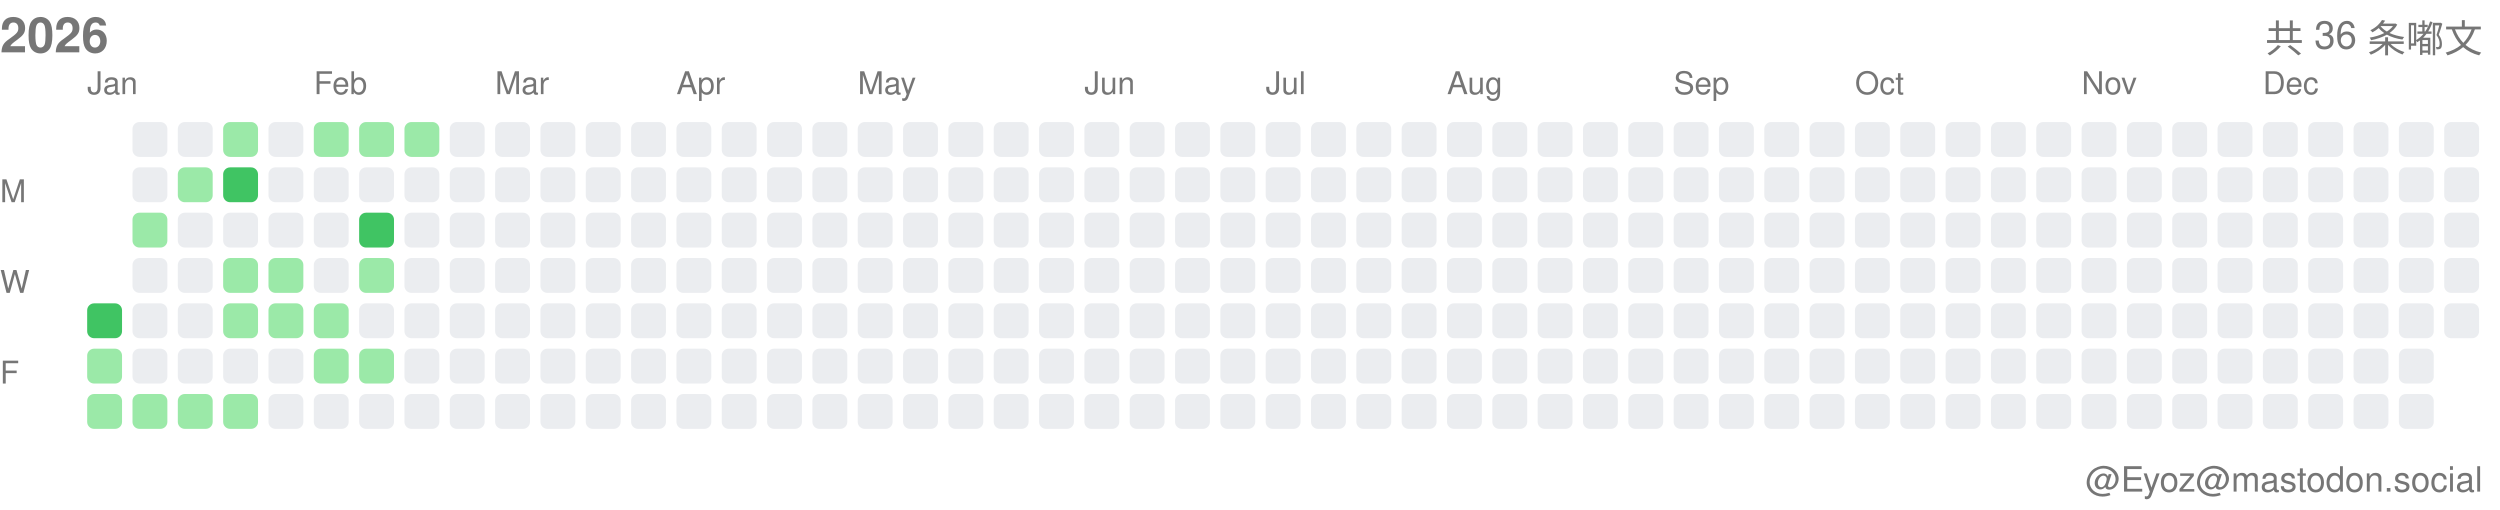
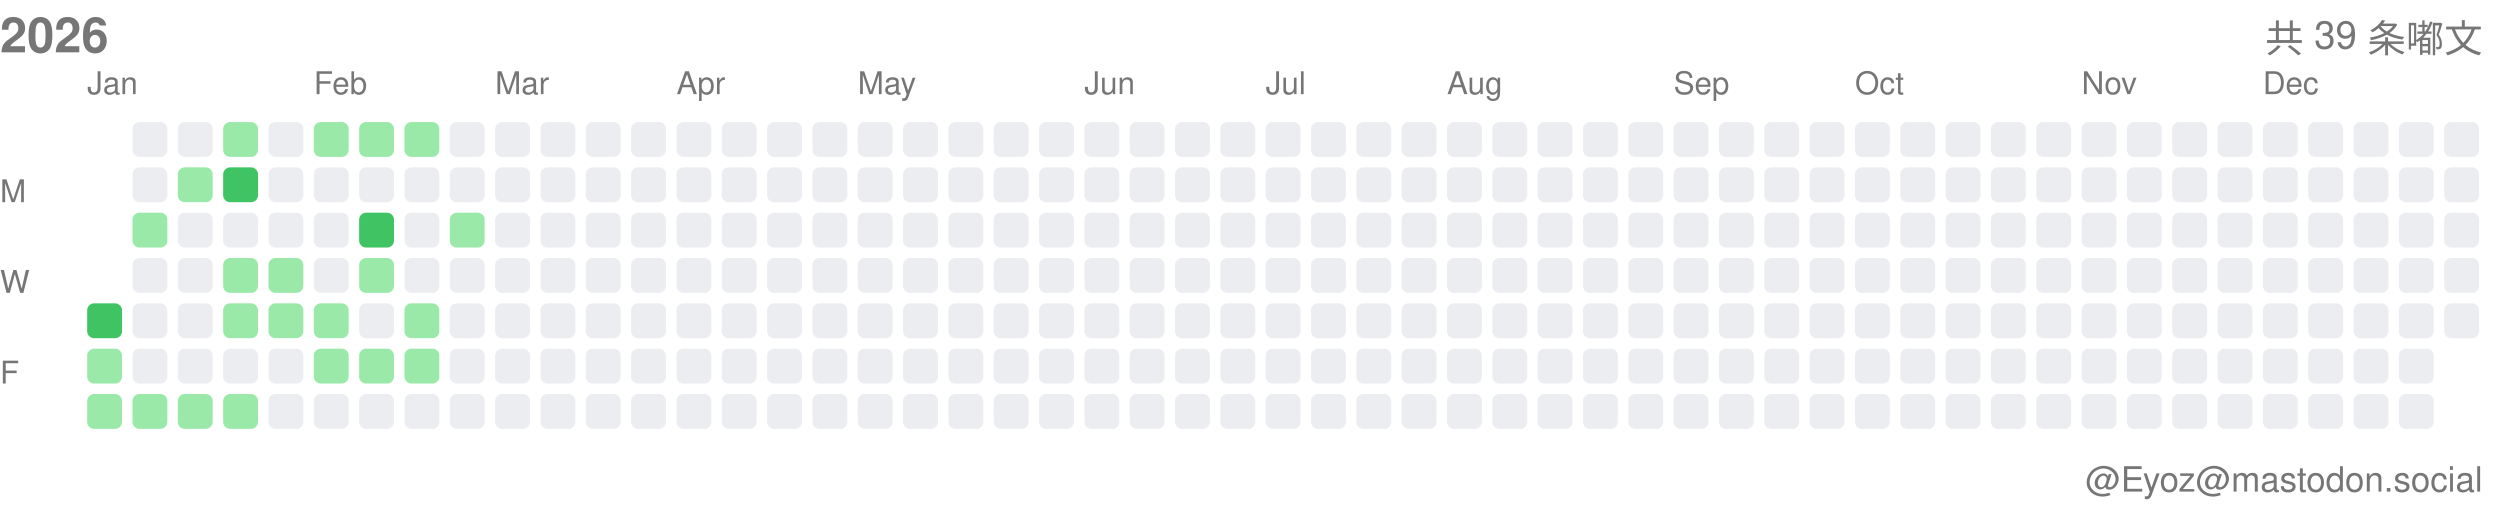
<svg xmlns="http://www.w3.org/2000/svg" width="717" height="146">
  <style>.month-label, .wday-label, .year-label, .total-label, .user-label { font-family: -apple-system, BlinkMacSystemFont, "Segoe UI", Helvetica, Arial, sans-serif, "Apple Color Emoji", "Segoe UI Emoji"; font-size: 9px; fill: #767676; } .year-label { font-size: 14px; font-weight: 600; } .total-label { font-size: 11px; font-weight: 500; } .user-label { font-size: 10px; }</style>
  <text x="0" y="15" class="year-label">2026</text>
-   <text x="712" y="15" class="total-label" text-anchor="end">共 36 条嘟文</text>
+   <text x="712" y="15" class="total-label" text-anchor="end">共 39 条嘟文</text>
  <text x="712" y="141" class="user-label" text-anchor="end">@Eyoz@mastodon.social</text>
  <text x="0" y="58" class="wday-label">M</text>
  <text x="0" y="84" class="wday-label">W</text>
  <text x="0" y="110" class="wday-label">F</text>
  <rect x="25" y="87" width="10" height="10" fill="#40c463" rx="2" ry="2" />
  <rect x="25" y="100" width="10" height="10" fill="#9be9a8" rx="2" ry="2" />
  <rect x="25" y="113" width="10" height="10" fill="#9be9a8" rx="2" ry="2" />
  <rect x="38" y="35" width="10" height="10" fill="#ebedf0" rx="2" ry="2" />
  <rect x="38" y="48" width="10" height="10" fill="#ebedf0" rx="2" ry="2" />
  <rect x="38" y="61" width="10" height="10" fill="#9be9a8" rx="2" ry="2" />
  <rect x="38" y="74" width="10" height="10" fill="#ebedf0" rx="2" ry="2" />
  <rect x="38" y="87" width="10" height="10" fill="#ebedf0" rx="2" ry="2" />
  <rect x="38" y="100" width="10" height="10" fill="#ebedf0" rx="2" ry="2" />
  <rect x="38" y="113" width="10" height="10" fill="#9be9a8" rx="2" ry="2" />
  <rect x="51" y="35" width="10" height="10" fill="#ebedf0" rx="2" ry="2" />
  <rect x="51" y="48" width="10" height="10" fill="#9be9a8" rx="2" ry="2" />
  <rect x="51" y="61" width="10" height="10" fill="#ebedf0" rx="2" ry="2" />
  <rect x="51" y="74" width="10" height="10" fill="#ebedf0" rx="2" ry="2" />
  <rect x="51" y="87" width="10" height="10" fill="#ebedf0" rx="2" ry="2" />
  <rect x="51" y="100" width="10" height="10" fill="#ebedf0" rx="2" ry="2" />
  <rect x="51" y="113" width="10" height="10" fill="#9be9a8" rx="2" ry="2" />
  <rect x="64" y="35" width="10" height="10" fill="#9be9a8" rx="2" ry="2" />
  <rect x="64" y="48" width="10" height="10" fill="#40c463" rx="2" ry="2" />
  <rect x="64" y="61" width="10" height="10" fill="#ebedf0" rx="2" ry="2" />
  <rect x="64" y="74" width="10" height="10" fill="#9be9a8" rx="2" ry="2" />
  <rect x="64" y="87" width="10" height="10" fill="#9be9a8" rx="2" ry="2" />
  <rect x="64" y="100" width="10" height="10" fill="#ebedf0" rx="2" ry="2" />
  <rect x="64" y="113" width="10" height="10" fill="#9be9a8" rx="2" ry="2" />
  <rect x="77" y="35" width="10" height="10" fill="#ebedf0" rx="2" ry="2" />
  <rect x="77" y="48" width="10" height="10" fill="#ebedf0" rx="2" ry="2" />
  <rect x="77" y="61" width="10" height="10" fill="#ebedf0" rx="2" ry="2" />
  <rect x="77" y="74" width="10" height="10" fill="#9be9a8" rx="2" ry="2" />
  <rect x="77" y="87" width="10" height="10" fill="#9be9a8" rx="2" ry="2" />
  <rect x="77" y="100" width="10" height="10" fill="#ebedf0" rx="2" ry="2" />
  <rect x="77" y="113" width="10" height="10" fill="#ebedf0" rx="2" ry="2" />
  <rect x="90" y="35" width="10" height="10" fill="#9be9a8" rx="2" ry="2" />
  <rect x="90" y="48" width="10" height="10" fill="#ebedf0" rx="2" ry="2" />
  <rect x="90" y="61" width="10" height="10" fill="#ebedf0" rx="2" ry="2" />
  <rect x="90" y="74" width="10" height="10" fill="#ebedf0" rx="2" ry="2" />
  <rect x="90" y="87" width="10" height="10" fill="#9be9a8" rx="2" ry="2" />
  <rect x="90" y="100" width="10" height="10" fill="#9be9a8" rx="2" ry="2" />
  <rect x="90" y="113" width="10" height="10" fill="#ebedf0" rx="2" ry="2" />
  <rect x="103" y="35" width="10" height="10" fill="#9be9a8" rx="2" ry="2" />
  <rect x="103" y="48" width="10" height="10" fill="#ebedf0" rx="2" ry="2" />
  <rect x="103" y="61" width="10" height="10" fill="#40c463" rx="2" ry="2" />
  <rect x="103" y="74" width="10" height="10" fill="#9be9a8" rx="2" ry="2" />
  <rect x="103" y="87" width="10" height="10" fill="#ebedf0" rx="2" ry="2" />
  <rect x="103" y="100" width="10" height="10" fill="#9be9a8" rx="2" ry="2" />
  <rect x="103" y="113" width="10" height="10" fill="#ebedf0" rx="2" ry="2" />
  <rect x="116" y="35" width="10" height="10" fill="#9be9a8" rx="2" ry="2" />
  <rect x="116" y="48" width="10" height="10" fill="#ebedf0" rx="2" ry="2" />
  <rect x="116" y="61" width="10" height="10" fill="#ebedf0" rx="2" ry="2" />
  <rect x="116" y="74" width="10" height="10" fill="#ebedf0" rx="2" ry="2" />
-   <rect x="116" y="87" width="10" height="10" fill="#ebedf0" rx="2" ry="2" />
-   <rect x="116" y="100" width="10" height="10" fill="#ebedf0" rx="2" ry="2" />
+   <rect x="116" y="87" width="10" height="10" fill="#9be9a8" rx="2" ry="2" />
+   <rect x="116" y="100" width="10" height="10" fill="#9be9a8" rx="2" ry="2" />
  <rect x="116" y="113" width="10" height="10" fill="#ebedf0" rx="2" ry="2" />
  <rect x="129" y="35" width="10" height="10" fill="#ebedf0" rx="2" ry="2" />
  <rect x="129" y="48" width="10" height="10" fill="#ebedf0" rx="2" ry="2" />
-   <rect x="129" y="61" width="10" height="10" fill="#ebedf0" rx="2" ry="2" />
+   <rect x="129" y="61" width="10" height="10" fill="#9be9a8" rx="2" ry="2" />
  <rect x="129" y="74" width="10" height="10" fill="#ebedf0" rx="2" ry="2" />
  <rect x="129" y="87" width="10" height="10" fill="#ebedf0" rx="2" ry="2" />
  <rect x="129" y="100" width="10" height="10" fill="#ebedf0" rx="2" ry="2" />
  <rect x="129" y="113" width="10" height="10" fill="#ebedf0" rx="2" ry="2" />
  <rect x="142" y="35" width="10" height="10" fill="#ebedf0" rx="2" ry="2" />
  <rect x="142" y="48" width="10" height="10" fill="#ebedf0" rx="2" ry="2" />
  <rect x="142" y="61" width="10" height="10" fill="#ebedf0" rx="2" ry="2" />
  <rect x="142" y="74" width="10" height="10" fill="#ebedf0" rx="2" ry="2" />
  <rect x="142" y="87" width="10" height="10" fill="#ebedf0" rx="2" ry="2" />
  <rect x="142" y="100" width="10" height="10" fill="#ebedf0" rx="2" ry="2" />
  <rect x="142" y="113" width="10" height="10" fill="#ebedf0" rx="2" ry="2" />
  <rect x="155" y="35" width="10" height="10" fill="#ebedf0" rx="2" ry="2" />
  <rect x="155" y="48" width="10" height="10" fill="#ebedf0" rx="2" ry="2" />
  <rect x="155" y="61" width="10" height="10" fill="#ebedf0" rx="2" ry="2" />
  <rect x="155" y="74" width="10" height="10" fill="#ebedf0" rx="2" ry="2" />
  <rect x="155" y="87" width="10" height="10" fill="#ebedf0" rx="2" ry="2" />
  <rect x="155" y="100" width="10" height="10" fill="#ebedf0" rx="2" ry="2" />
  <rect x="155" y="113" width="10" height="10" fill="#ebedf0" rx="2" ry="2" />
  <rect x="168" y="35" width="10" height="10" fill="#ebedf0" rx="2" ry="2" />
  <rect x="168" y="48" width="10" height="10" fill="#ebedf0" rx="2" ry="2" />
  <rect x="168" y="61" width="10" height="10" fill="#ebedf0" rx="2" ry="2" />
  <rect x="168" y="74" width="10" height="10" fill="#ebedf0" rx="2" ry="2" />
  <rect x="168" y="87" width="10" height="10" fill="#ebedf0" rx="2" ry="2" />
  <rect x="168" y="100" width="10" height="10" fill="#ebedf0" rx="2" ry="2" />
  <rect x="168" y="113" width="10" height="10" fill="#ebedf0" rx="2" ry="2" />
  <rect x="181" y="35" width="10" height="10" fill="#ebedf0" rx="2" ry="2" />
  <rect x="181" y="48" width="10" height="10" fill="#ebedf0" rx="2" ry="2" />
  <rect x="181" y="61" width="10" height="10" fill="#ebedf0" rx="2" ry="2" />
  <rect x="181" y="74" width="10" height="10" fill="#ebedf0" rx="2" ry="2" />
  <rect x="181" y="87" width="10" height="10" fill="#ebedf0" rx="2" ry="2" />
  <rect x="181" y="100" width="10" height="10" fill="#ebedf0" rx="2" ry="2" />
  <rect x="181" y="113" width="10" height="10" fill="#ebedf0" rx="2" ry="2" />
  <rect x="194" y="35" width="10" height="10" fill="#ebedf0" rx="2" ry="2" />
  <rect x="194" y="48" width="10" height="10" fill="#ebedf0" rx="2" ry="2" />
  <rect x="194" y="61" width="10" height="10" fill="#ebedf0" rx="2" ry="2" />
  <rect x="194" y="74" width="10" height="10" fill="#ebedf0" rx="2" ry="2" />
  <rect x="194" y="87" width="10" height="10" fill="#ebedf0" rx="2" ry="2" />
  <rect x="194" y="100" width="10" height="10" fill="#ebedf0" rx="2" ry="2" />
  <rect x="194" y="113" width="10" height="10" fill="#ebedf0" rx="2" ry="2" />
  <rect x="207" y="35" width="10" height="10" fill="#ebedf0" rx="2" ry="2" />
  <rect x="207" y="48" width="10" height="10" fill="#ebedf0" rx="2" ry="2" />
  <rect x="207" y="61" width="10" height="10" fill="#ebedf0" rx="2" ry="2" />
  <rect x="207" y="74" width="10" height="10" fill="#ebedf0" rx="2" ry="2" />
  <rect x="207" y="87" width="10" height="10" fill="#ebedf0" rx="2" ry="2" />
  <rect x="207" y="100" width="10" height="10" fill="#ebedf0" rx="2" ry="2" />
  <rect x="207" y="113" width="10" height="10" fill="#ebedf0" rx="2" ry="2" />
  <rect x="220" y="35" width="10" height="10" fill="#ebedf0" rx="2" ry="2" />
  <rect x="220" y="48" width="10" height="10" fill="#ebedf0" rx="2" ry="2" />
  <rect x="220" y="61" width="10" height="10" fill="#ebedf0" rx="2" ry="2" />
  <rect x="220" y="74" width="10" height="10" fill="#ebedf0" rx="2" ry="2" />
  <rect x="220" y="87" width="10" height="10" fill="#ebedf0" rx="2" ry="2" />
  <rect x="220" y="100" width="10" height="10" fill="#ebedf0" rx="2" ry="2" />
  <rect x="220" y="113" width="10" height="10" fill="#ebedf0" rx="2" ry="2" />
  <rect x="233" y="35" width="10" height="10" fill="#ebedf0" rx="2" ry="2" />
  <rect x="233" y="48" width="10" height="10" fill="#ebedf0" rx="2" ry="2" />
  <rect x="233" y="61" width="10" height="10" fill="#ebedf0" rx="2" ry="2" />
  <rect x="233" y="74" width="10" height="10" fill="#ebedf0" rx="2" ry="2" />
  <rect x="233" y="87" width="10" height="10" fill="#ebedf0" rx="2" ry="2" />
  <rect x="233" y="100" width="10" height="10" fill="#ebedf0" rx="2" ry="2" />
  <rect x="233" y="113" width="10" height="10" fill="#ebedf0" rx="2" ry="2" />
  <rect x="246" y="35" width="10" height="10" fill="#ebedf0" rx="2" ry="2" />
  <rect x="246" y="48" width="10" height="10" fill="#ebedf0" rx="2" ry="2" />
  <rect x="246" y="61" width="10" height="10" fill="#ebedf0" rx="2" ry="2" />
  <rect x="246" y="74" width="10" height="10" fill="#ebedf0" rx="2" ry="2" />
  <rect x="246" y="87" width="10" height="10" fill="#ebedf0" rx="2" ry="2" />
  <rect x="246" y="100" width="10" height="10" fill="#ebedf0" rx="2" ry="2" />
  <rect x="246" y="113" width="10" height="10" fill="#ebedf0" rx="2" ry="2" />
  <rect x="259" y="35" width="10" height="10" fill="#ebedf0" rx="2" ry="2" />
  <rect x="259" y="48" width="10" height="10" fill="#ebedf0" rx="2" ry="2" />
  <rect x="259" y="61" width="10" height="10" fill="#ebedf0" rx="2" ry="2" />
  <rect x="259" y="74" width="10" height="10" fill="#ebedf0" rx="2" ry="2" />
  <rect x="259" y="87" width="10" height="10" fill="#ebedf0" rx="2" ry="2" />
  <rect x="259" y="100" width="10" height="10" fill="#ebedf0" rx="2" ry="2" />
  <rect x="259" y="113" width="10" height="10" fill="#ebedf0" rx="2" ry="2" />
  <rect x="272" y="35" width="10" height="10" fill="#ebedf0" rx="2" ry="2" />
  <rect x="272" y="48" width="10" height="10" fill="#ebedf0" rx="2" ry="2" />
  <rect x="272" y="61" width="10" height="10" fill="#ebedf0" rx="2" ry="2" />
  <rect x="272" y="74" width="10" height="10" fill="#ebedf0" rx="2" ry="2" />
  <rect x="272" y="87" width="10" height="10" fill="#ebedf0" rx="2" ry="2" />
  <rect x="272" y="100" width="10" height="10" fill="#ebedf0" rx="2" ry="2" />
  <rect x="272" y="113" width="10" height="10" fill="#ebedf0" rx="2" ry="2" />
  <rect x="285" y="35" width="10" height="10" fill="#ebedf0" rx="2" ry="2" />
  <rect x="285" y="48" width="10" height="10" fill="#ebedf0" rx="2" ry="2" />
  <rect x="285" y="61" width="10" height="10" fill="#ebedf0" rx="2" ry="2" />
  <rect x="285" y="74" width="10" height="10" fill="#ebedf0" rx="2" ry="2" />
  <rect x="285" y="87" width="10" height="10" fill="#ebedf0" rx="2" ry="2" />
  <rect x="285" y="100" width="10" height="10" fill="#ebedf0" rx="2" ry="2" />
  <rect x="285" y="113" width="10" height="10" fill="#ebedf0" rx="2" ry="2" />
  <rect x="298" y="35" width="10" height="10" fill="#ebedf0" rx="2" ry="2" />
  <rect x="298" y="48" width="10" height="10" fill="#ebedf0" rx="2" ry="2" />
  <rect x="298" y="61" width="10" height="10" fill="#ebedf0" rx="2" ry="2" />
  <rect x="298" y="74" width="10" height="10" fill="#ebedf0" rx="2" ry="2" />
  <rect x="298" y="87" width="10" height="10" fill="#ebedf0" rx="2" ry="2" />
  <rect x="298" y="100" width="10" height="10" fill="#ebedf0" rx="2" ry="2" />
  <rect x="298" y="113" width="10" height="10" fill="#ebedf0" rx="2" ry="2" />
  <rect x="311" y="35" width="10" height="10" fill="#ebedf0" rx="2" ry="2" />
  <rect x="311" y="48" width="10" height="10" fill="#ebedf0" rx="2" ry="2" />
  <rect x="311" y="61" width="10" height="10" fill="#ebedf0" rx="2" ry="2" />
  <rect x="311" y="74" width="10" height="10" fill="#ebedf0" rx="2" ry="2" />
  <rect x="311" y="87" width="10" height="10" fill="#ebedf0" rx="2" ry="2" />
  <rect x="311" y="100" width="10" height="10" fill="#ebedf0" rx="2" ry="2" />
  <rect x="311" y="113" width="10" height="10" fill="#ebedf0" rx="2" ry="2" />
  <rect x="324" y="35" width="10" height="10" fill="#ebedf0" rx="2" ry="2" />
  <rect x="324" y="48" width="10" height="10" fill="#ebedf0" rx="2" ry="2" />
  <rect x="324" y="61" width="10" height="10" fill="#ebedf0" rx="2" ry="2" />
  <rect x="324" y="74" width="10" height="10" fill="#ebedf0" rx="2" ry="2" />
  <rect x="324" y="87" width="10" height="10" fill="#ebedf0" rx="2" ry="2" />
  <rect x="324" y="100" width="10" height="10" fill="#ebedf0" rx="2" ry="2" />
  <rect x="324" y="113" width="10" height="10" fill="#ebedf0" rx="2" ry="2" />
  <rect x="337" y="35" width="10" height="10" fill="#ebedf0" rx="2" ry="2" />
  <rect x="337" y="48" width="10" height="10" fill="#ebedf0" rx="2" ry="2" />
  <rect x="337" y="61" width="10" height="10" fill="#ebedf0" rx="2" ry="2" />
  <rect x="337" y="74" width="10" height="10" fill="#ebedf0" rx="2" ry="2" />
  <rect x="337" y="87" width="10" height="10" fill="#ebedf0" rx="2" ry="2" />
  <rect x="337" y="100" width="10" height="10" fill="#ebedf0" rx="2" ry="2" />
  <rect x="337" y="113" width="10" height="10" fill="#ebedf0" rx="2" ry="2" />
  <rect x="350" y="35" width="10" height="10" fill="#ebedf0" rx="2" ry="2" />
  <rect x="350" y="48" width="10" height="10" fill="#ebedf0" rx="2" ry="2" />
  <rect x="350" y="61" width="10" height="10" fill="#ebedf0" rx="2" ry="2" />
  <rect x="350" y="74" width="10" height="10" fill="#ebedf0" rx="2" ry="2" />
  <rect x="350" y="87" width="10" height="10" fill="#ebedf0" rx="2" ry="2" />
  <rect x="350" y="100" width="10" height="10" fill="#ebedf0" rx="2" ry="2" />
  <rect x="350" y="113" width="10" height="10" fill="#ebedf0" rx="2" ry="2" />
  <rect x="363" y="35" width="10" height="10" fill="#ebedf0" rx="2" ry="2" />
  <rect x="363" y="48" width="10" height="10" fill="#ebedf0" rx="2" ry="2" />
  <rect x="363" y="61" width="10" height="10" fill="#ebedf0" rx="2" ry="2" />
  <rect x="363" y="74" width="10" height="10" fill="#ebedf0" rx="2" ry="2" />
  <rect x="363" y="87" width="10" height="10" fill="#ebedf0" rx="2" ry="2" />
  <rect x="363" y="100" width="10" height="10" fill="#ebedf0" rx="2" ry="2" />
  <rect x="363" y="113" width="10" height="10" fill="#ebedf0" rx="2" ry="2" />
  <rect x="376" y="35" width="10" height="10" fill="#ebedf0" rx="2" ry="2" />
  <rect x="376" y="48" width="10" height="10" fill="#ebedf0" rx="2" ry="2" />
  <rect x="376" y="61" width="10" height="10" fill="#ebedf0" rx="2" ry="2" />
  <rect x="376" y="74" width="10" height="10" fill="#ebedf0" rx="2" ry="2" />
  <rect x="376" y="87" width="10" height="10" fill="#ebedf0" rx="2" ry="2" />
  <rect x="376" y="100" width="10" height="10" fill="#ebedf0" rx="2" ry="2" />
  <rect x="376" y="113" width="10" height="10" fill="#ebedf0" rx="2" ry="2" />
  <rect x="389" y="35" width="10" height="10" fill="#ebedf0" rx="2" ry="2" />
  <rect x="389" y="48" width="10" height="10" fill="#ebedf0" rx="2" ry="2" />
  <rect x="389" y="61" width="10" height="10" fill="#ebedf0" rx="2" ry="2" />
  <rect x="389" y="74" width="10" height="10" fill="#ebedf0" rx="2" ry="2" />
  <rect x="389" y="87" width="10" height="10" fill="#ebedf0" rx="2" ry="2" />
  <rect x="389" y="100" width="10" height="10" fill="#ebedf0" rx="2" ry="2" />
  <rect x="389" y="113" width="10" height="10" fill="#ebedf0" rx="2" ry="2" />
  <rect x="402" y="35" width="10" height="10" fill="#ebedf0" rx="2" ry="2" />
  <rect x="402" y="48" width="10" height="10" fill="#ebedf0" rx="2" ry="2" />
  <rect x="402" y="61" width="10" height="10" fill="#ebedf0" rx="2" ry="2" />
  <rect x="402" y="74" width="10" height="10" fill="#ebedf0" rx="2" ry="2" />
  <rect x="402" y="87" width="10" height="10" fill="#ebedf0" rx="2" ry="2" />
  <rect x="402" y="100" width="10" height="10" fill="#ebedf0" rx="2" ry="2" />
  <rect x="402" y="113" width="10" height="10" fill="#ebedf0" rx="2" ry="2" />
  <rect x="415" y="35" width="10" height="10" fill="#ebedf0" rx="2" ry="2" />
  <rect x="415" y="48" width="10" height="10" fill="#ebedf0" rx="2" ry="2" />
  <rect x="415" y="61" width="10" height="10" fill="#ebedf0" rx="2" ry="2" />
  <rect x="415" y="74" width="10" height="10" fill="#ebedf0" rx="2" ry="2" />
  <rect x="415" y="87" width="10" height="10" fill="#ebedf0" rx="2" ry="2" />
  <rect x="415" y="100" width="10" height="10" fill="#ebedf0" rx="2" ry="2" />
  <rect x="415" y="113" width="10" height="10" fill="#ebedf0" rx="2" ry="2" />
  <rect x="428" y="35" width="10" height="10" fill="#ebedf0" rx="2" ry="2" />
  <rect x="428" y="48" width="10" height="10" fill="#ebedf0" rx="2" ry="2" />
  <rect x="428" y="61" width="10" height="10" fill="#ebedf0" rx="2" ry="2" />
  <rect x="428" y="74" width="10" height="10" fill="#ebedf0" rx="2" ry="2" />
  <rect x="428" y="87" width="10" height="10" fill="#ebedf0" rx="2" ry="2" />
  <rect x="428" y="100" width="10" height="10" fill="#ebedf0" rx="2" ry="2" />
  <rect x="428" y="113" width="10" height="10" fill="#ebedf0" rx="2" ry="2" />
  <rect x="441" y="35" width="10" height="10" fill="#ebedf0" rx="2" ry="2" />
  <rect x="441" y="48" width="10" height="10" fill="#ebedf0" rx="2" ry="2" />
  <rect x="441" y="61" width="10" height="10" fill="#ebedf0" rx="2" ry="2" />
  <rect x="441" y="74" width="10" height="10" fill="#ebedf0" rx="2" ry="2" />
  <rect x="441" y="87" width="10" height="10" fill="#ebedf0" rx="2" ry="2" />
  <rect x="441" y="100" width="10" height="10" fill="#ebedf0" rx="2" ry="2" />
  <rect x="441" y="113" width="10" height="10" fill="#ebedf0" rx="2" ry="2" />
  <rect x="454" y="35" width="10" height="10" fill="#ebedf0" rx="2" ry="2" />
  <rect x="454" y="48" width="10" height="10" fill="#ebedf0" rx="2" ry="2" />
  <rect x="454" y="61" width="10" height="10" fill="#ebedf0" rx="2" ry="2" />
  <rect x="454" y="74" width="10" height="10" fill="#ebedf0" rx="2" ry="2" />
  <rect x="454" y="87" width="10" height="10" fill="#ebedf0" rx="2" ry="2" />
  <rect x="454" y="100" width="10" height="10" fill="#ebedf0" rx="2" ry="2" />
  <rect x="454" y="113" width="10" height="10" fill="#ebedf0" rx="2" ry="2" />
  <rect x="467" y="35" width="10" height="10" fill="#ebedf0" rx="2" ry="2" />
  <rect x="467" y="48" width="10" height="10" fill="#ebedf0" rx="2" ry="2" />
  <rect x="467" y="61" width="10" height="10" fill="#ebedf0" rx="2" ry="2" />
  <rect x="467" y="74" width="10" height="10" fill="#ebedf0" rx="2" ry="2" />
  <rect x="467" y="87" width="10" height="10" fill="#ebedf0" rx="2" ry="2" />
  <rect x="467" y="100" width="10" height="10" fill="#ebedf0" rx="2" ry="2" />
  <rect x="467" y="113" width="10" height="10" fill="#ebedf0" rx="2" ry="2" />
  <rect x="480" y="35" width="10" height="10" fill="#ebedf0" rx="2" ry="2" />
  <rect x="480" y="48" width="10" height="10" fill="#ebedf0" rx="2" ry="2" />
  <rect x="480" y="61" width="10" height="10" fill="#ebedf0" rx="2" ry="2" />
  <rect x="480" y="74" width="10" height="10" fill="#ebedf0" rx="2" ry="2" />
  <rect x="480" y="87" width="10" height="10" fill="#ebedf0" rx="2" ry="2" />
  <rect x="480" y="100" width="10" height="10" fill="#ebedf0" rx="2" ry="2" />
  <rect x="480" y="113" width="10" height="10" fill="#ebedf0" rx="2" ry="2" />
  <rect x="493" y="35" width="10" height="10" fill="#ebedf0" rx="2" ry="2" />
  <rect x="493" y="48" width="10" height="10" fill="#ebedf0" rx="2" ry="2" />
  <rect x="493" y="61" width="10" height="10" fill="#ebedf0" rx="2" ry="2" />
  <rect x="493" y="74" width="10" height="10" fill="#ebedf0" rx="2" ry="2" />
  <rect x="493" y="87" width="10" height="10" fill="#ebedf0" rx="2" ry="2" />
  <rect x="493" y="100" width="10" height="10" fill="#ebedf0" rx="2" ry="2" />
  <rect x="493" y="113" width="10" height="10" fill="#ebedf0" rx="2" ry="2" />
  <rect x="506" y="35" width="10" height="10" fill="#ebedf0" rx="2" ry="2" />
  <rect x="506" y="48" width="10" height="10" fill="#ebedf0" rx="2" ry="2" />
  <rect x="506" y="61" width="10" height="10" fill="#ebedf0" rx="2" ry="2" />
  <rect x="506" y="74" width="10" height="10" fill="#ebedf0" rx="2" ry="2" />
  <rect x="506" y="87" width="10" height="10" fill="#ebedf0" rx="2" ry="2" />
  <rect x="506" y="100" width="10" height="10" fill="#ebedf0" rx="2" ry="2" />
  <rect x="506" y="113" width="10" height="10" fill="#ebedf0" rx="2" ry="2" />
  <rect x="519" y="35" width="10" height="10" fill="#ebedf0" rx="2" ry="2" />
  <rect x="519" y="48" width="10" height="10" fill="#ebedf0" rx="2" ry="2" />
  <rect x="519" y="61" width="10" height="10" fill="#ebedf0" rx="2" ry="2" />
  <rect x="519" y="74" width="10" height="10" fill="#ebedf0" rx="2" ry="2" />
  <rect x="519" y="87" width="10" height="10" fill="#ebedf0" rx="2" ry="2" />
  <rect x="519" y="100" width="10" height="10" fill="#ebedf0" rx="2" ry="2" />
  <rect x="519" y="113" width="10" height="10" fill="#ebedf0" rx="2" ry="2" />
  <rect x="532" y="35" width="10" height="10" fill="#ebedf0" rx="2" ry="2" />
  <rect x="532" y="48" width="10" height="10" fill="#ebedf0" rx="2" ry="2" />
  <rect x="532" y="61" width="10" height="10" fill="#ebedf0" rx="2" ry="2" />
  <rect x="532" y="74" width="10" height="10" fill="#ebedf0" rx="2" ry="2" />
  <rect x="532" y="87" width="10" height="10" fill="#ebedf0" rx="2" ry="2" />
  <rect x="532" y="100" width="10" height="10" fill="#ebedf0" rx="2" ry="2" />
  <rect x="532" y="113" width="10" height="10" fill="#ebedf0" rx="2" ry="2" />
  <rect x="545" y="35" width="10" height="10" fill="#ebedf0" rx="2" ry="2" />
  <rect x="545" y="48" width="10" height="10" fill="#ebedf0" rx="2" ry="2" />
  <rect x="545" y="61" width="10" height="10" fill="#ebedf0" rx="2" ry="2" />
  <rect x="545" y="74" width="10" height="10" fill="#ebedf0" rx="2" ry="2" />
  <rect x="545" y="87" width="10" height="10" fill="#ebedf0" rx="2" ry="2" />
  <rect x="545" y="100" width="10" height="10" fill="#ebedf0" rx="2" ry="2" />
  <rect x="545" y="113" width="10" height="10" fill="#ebedf0" rx="2" ry="2" />
  <rect x="558" y="35" width="10" height="10" fill="#ebedf0" rx="2" ry="2" />
  <rect x="558" y="48" width="10" height="10" fill="#ebedf0" rx="2" ry="2" />
  <rect x="558" y="61" width="10" height="10" fill="#ebedf0" rx="2" ry="2" />
  <rect x="558" y="74" width="10" height="10" fill="#ebedf0" rx="2" ry="2" />
  <rect x="558" y="87" width="10" height="10" fill="#ebedf0" rx="2" ry="2" />
  <rect x="558" y="100" width="10" height="10" fill="#ebedf0" rx="2" ry="2" />
  <rect x="558" y="113" width="10" height="10" fill="#ebedf0" rx="2" ry="2" />
  <rect x="571" y="35" width="10" height="10" fill="#ebedf0" rx="2" ry="2" />
  <rect x="571" y="48" width="10" height="10" fill="#ebedf0" rx="2" ry="2" />
  <rect x="571" y="61" width="10" height="10" fill="#ebedf0" rx="2" ry="2" />
  <rect x="571" y="74" width="10" height="10" fill="#ebedf0" rx="2" ry="2" />
  <rect x="571" y="87" width="10" height="10" fill="#ebedf0" rx="2" ry="2" />
  <rect x="571" y="100" width="10" height="10" fill="#ebedf0" rx="2" ry="2" />
  <rect x="571" y="113" width="10" height="10" fill="#ebedf0" rx="2" ry="2" />
  <rect x="584" y="35" width="10" height="10" fill="#ebedf0" rx="2" ry="2" />
  <rect x="584" y="48" width="10" height="10" fill="#ebedf0" rx="2" ry="2" />
  <rect x="584" y="61" width="10" height="10" fill="#ebedf0" rx="2" ry="2" />
  <rect x="584" y="74" width="10" height="10" fill="#ebedf0" rx="2" ry="2" />
  <rect x="584" y="87" width="10" height="10" fill="#ebedf0" rx="2" ry="2" />
  <rect x="584" y="100" width="10" height="10" fill="#ebedf0" rx="2" ry="2" />
  <rect x="584" y="113" width="10" height="10" fill="#ebedf0" rx="2" ry="2" />
  <rect x="597" y="35" width="10" height="10" fill="#ebedf0" rx="2" ry="2" />
  <rect x="597" y="48" width="10" height="10" fill="#ebedf0" rx="2" ry="2" />
  <rect x="597" y="61" width="10" height="10" fill="#ebedf0" rx="2" ry="2" />
  <rect x="597" y="74" width="10" height="10" fill="#ebedf0" rx="2" ry="2" />
  <rect x="597" y="87" width="10" height="10" fill="#ebedf0" rx="2" ry="2" />
  <rect x="597" y="100" width="10" height="10" fill="#ebedf0" rx="2" ry="2" />
  <rect x="597" y="113" width="10" height="10" fill="#ebedf0" rx="2" ry="2" />
  <rect x="610" y="35" width="10" height="10" fill="#ebedf0" rx="2" ry="2" />
  <rect x="610" y="48" width="10" height="10" fill="#ebedf0" rx="2" ry="2" />
  <rect x="610" y="61" width="10" height="10" fill="#ebedf0" rx="2" ry="2" />
  <rect x="610" y="74" width="10" height="10" fill="#ebedf0" rx="2" ry="2" />
  <rect x="610" y="87" width="10" height="10" fill="#ebedf0" rx="2" ry="2" />
  <rect x="610" y="100" width="10" height="10" fill="#ebedf0" rx="2" ry="2" />
  <rect x="610" y="113" width="10" height="10" fill="#ebedf0" rx="2" ry="2" />
  <rect x="623" y="35" width="10" height="10" fill="#ebedf0" rx="2" ry="2" />
  <rect x="623" y="48" width="10" height="10" fill="#ebedf0" rx="2" ry="2" />
  <rect x="623" y="61" width="10" height="10" fill="#ebedf0" rx="2" ry="2" />
  <rect x="623" y="74" width="10" height="10" fill="#ebedf0" rx="2" ry="2" />
  <rect x="623" y="87" width="10" height="10" fill="#ebedf0" rx="2" ry="2" />
  <rect x="623" y="100" width="10" height="10" fill="#ebedf0" rx="2" ry="2" />
  <rect x="623" y="113" width="10" height="10" fill="#ebedf0" rx="2" ry="2" />
  <rect x="636" y="35" width="10" height="10" fill="#ebedf0" rx="2" ry="2" />
  <rect x="636" y="48" width="10" height="10" fill="#ebedf0" rx="2" ry="2" />
  <rect x="636" y="61" width="10" height="10" fill="#ebedf0" rx="2" ry="2" />
  <rect x="636" y="74" width="10" height="10" fill="#ebedf0" rx="2" ry="2" />
  <rect x="636" y="87" width="10" height="10" fill="#ebedf0" rx="2" ry="2" />
  <rect x="636" y="100" width="10" height="10" fill="#ebedf0" rx="2" ry="2" />
  <rect x="636" y="113" width="10" height="10" fill="#ebedf0" rx="2" ry="2" />
  <rect x="649" y="35" width="10" height="10" fill="#ebedf0" rx="2" ry="2" />
  <rect x="649" y="48" width="10" height="10" fill="#ebedf0" rx="2" ry="2" />
  <rect x="649" y="61" width="10" height="10" fill="#ebedf0" rx="2" ry="2" />
  <rect x="649" y="74" width="10" height="10" fill="#ebedf0" rx="2" ry="2" />
  <rect x="649" y="87" width="10" height="10" fill="#ebedf0" rx="2" ry="2" />
  <rect x="649" y="100" width="10" height="10" fill="#ebedf0" rx="2" ry="2" />
  <rect x="649" y="113" width="10" height="10" fill="#ebedf0" rx="2" ry="2" />
  <rect x="662" y="35" width="10" height="10" fill="#ebedf0" rx="2" ry="2" />
  <rect x="662" y="48" width="10" height="10" fill="#ebedf0" rx="2" ry="2" />
  <rect x="662" y="61" width="10" height="10" fill="#ebedf0" rx="2" ry="2" />
  <rect x="662" y="74" width="10" height="10" fill="#ebedf0" rx="2" ry="2" />
  <rect x="662" y="87" width="10" height="10" fill="#ebedf0" rx="2" ry="2" />
  <rect x="662" y="100" width="10" height="10" fill="#ebedf0" rx="2" ry="2" />
  <rect x="662" y="113" width="10" height="10" fill="#ebedf0" rx="2" ry="2" />
  <rect x="675" y="35" width="10" height="10" fill="#ebedf0" rx="2" ry="2" />
  <rect x="675" y="48" width="10" height="10" fill="#ebedf0" rx="2" ry="2" />
  <rect x="675" y="61" width="10" height="10" fill="#ebedf0" rx="2" ry="2" />
  <rect x="675" y="74" width="10" height="10" fill="#ebedf0" rx="2" ry="2" />
  <rect x="675" y="87" width="10" height="10" fill="#ebedf0" rx="2" ry="2" />
  <rect x="675" y="100" width="10" height="10" fill="#ebedf0" rx="2" ry="2" />
  <rect x="675" y="113" width="10" height="10" fill="#ebedf0" rx="2" ry="2" />
  <rect x="688" y="35" width="10" height="10" fill="#ebedf0" rx="2" ry="2" />
  <rect x="688" y="48" width="10" height="10" fill="#ebedf0" rx="2" ry="2" />
  <rect x="688" y="61" width="10" height="10" fill="#ebedf0" rx="2" ry="2" />
  <rect x="688" y="74" width="10" height="10" fill="#ebedf0" rx="2" ry="2" />
  <rect x="688" y="87" width="10" height="10" fill="#ebedf0" rx="2" ry="2" />
  <rect x="688" y="100" width="10" height="10" fill="#ebedf0" rx="2" ry="2" />
  <rect x="688" y="113" width="10" height="10" fill="#ebedf0" rx="2" ry="2" />
  <rect x="701" y="35" width="10" height="10" fill="#ebedf0" rx="2" ry="2" />
  <rect x="701" y="48" width="10" height="10" fill="#ebedf0" rx="2" ry="2" />
  <rect x="701" y="61" width="10" height="10" fill="#ebedf0" rx="2" ry="2" />
  <rect x="701" y="74" width="10" height="10" fill="#ebedf0" rx="2" ry="2" />
  <rect x="701" y="87" width="10" height="10" fill="#ebedf0" rx="2" ry="2" />
  <text x="25" y="27" class="month-label">Jan</text>
  <text x="90" y="27" class="month-label">Feb</text>
  <text x="142" y="27" class="month-label">Mar</text>
  <text x="194" y="27" class="month-label">Apr</text>
  <text x="246" y="27" class="month-label">May</text>
  <text x="311" y="27" class="month-label">Jun</text>
  <text x="363" y="27" class="month-label">Jul</text>
  <text x="415" y="27" class="month-label">Aug</text>
  <text x="480" y="27" class="month-label">Sep</text>
  <text x="532" y="27" class="month-label">Oct</text>
  <text x="597" y="27" class="month-label">Nov</text>
  <text x="649" y="27" class="month-label">Dec</text>
</svg>
